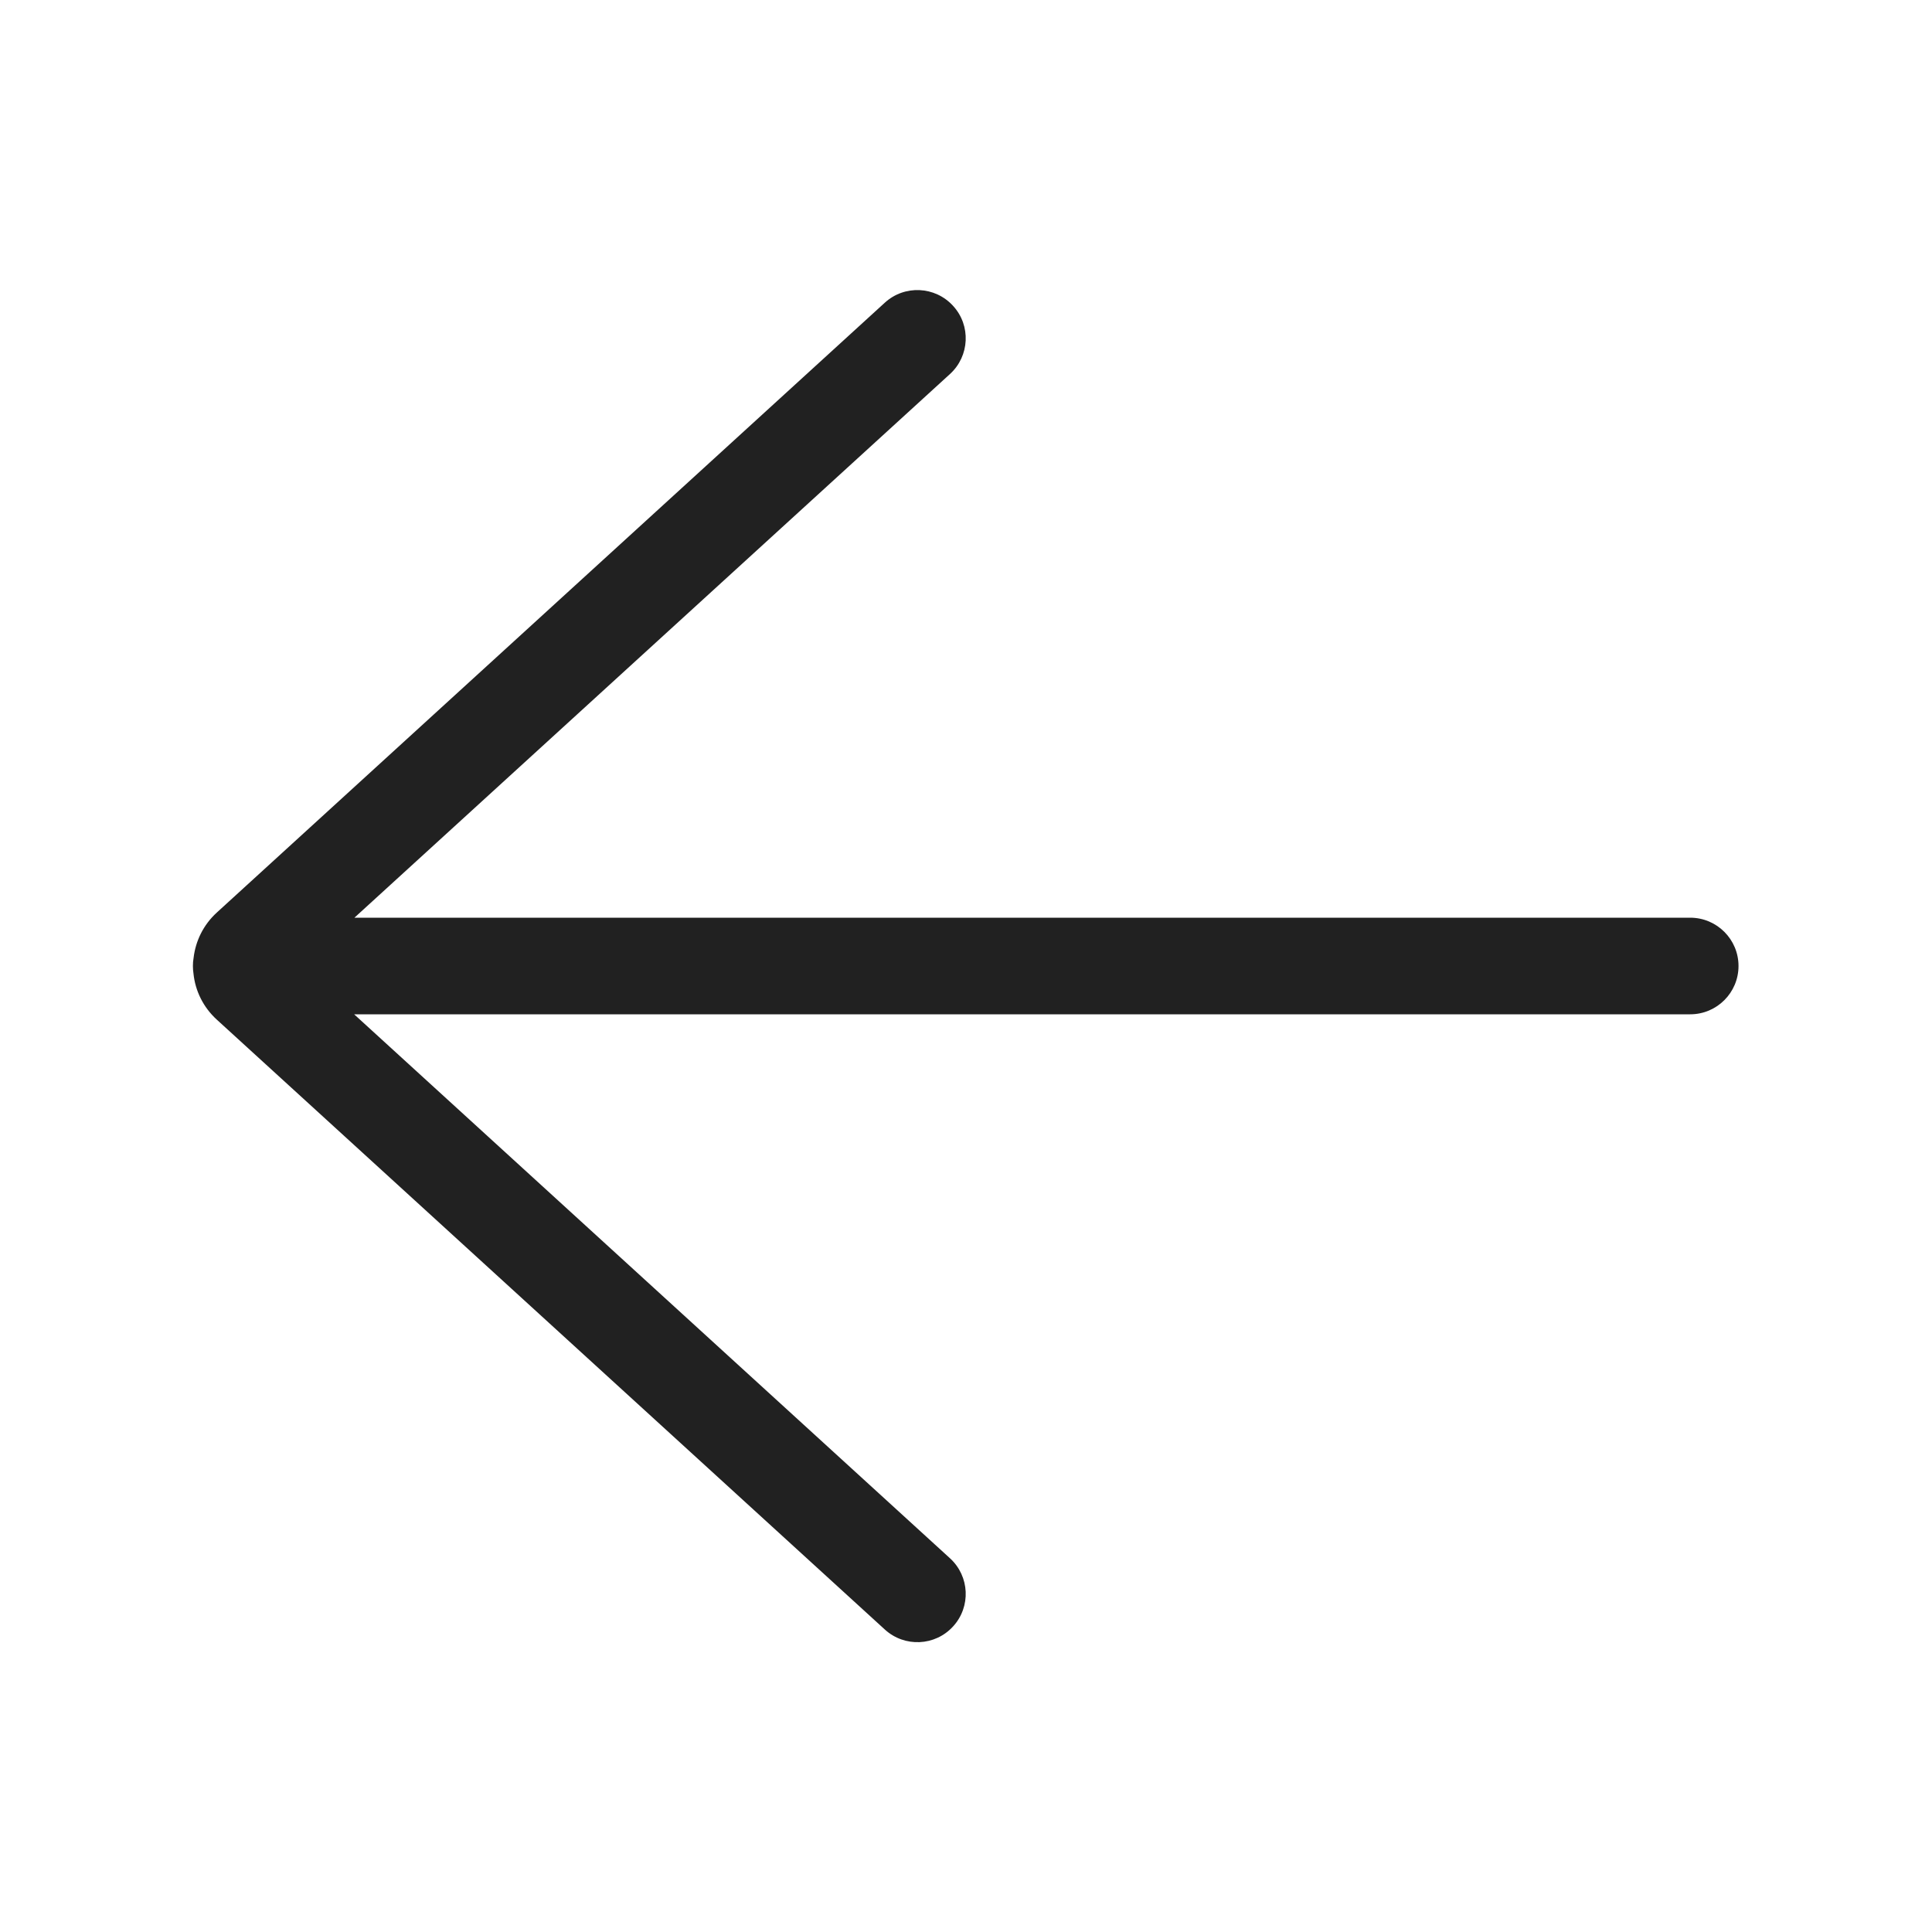
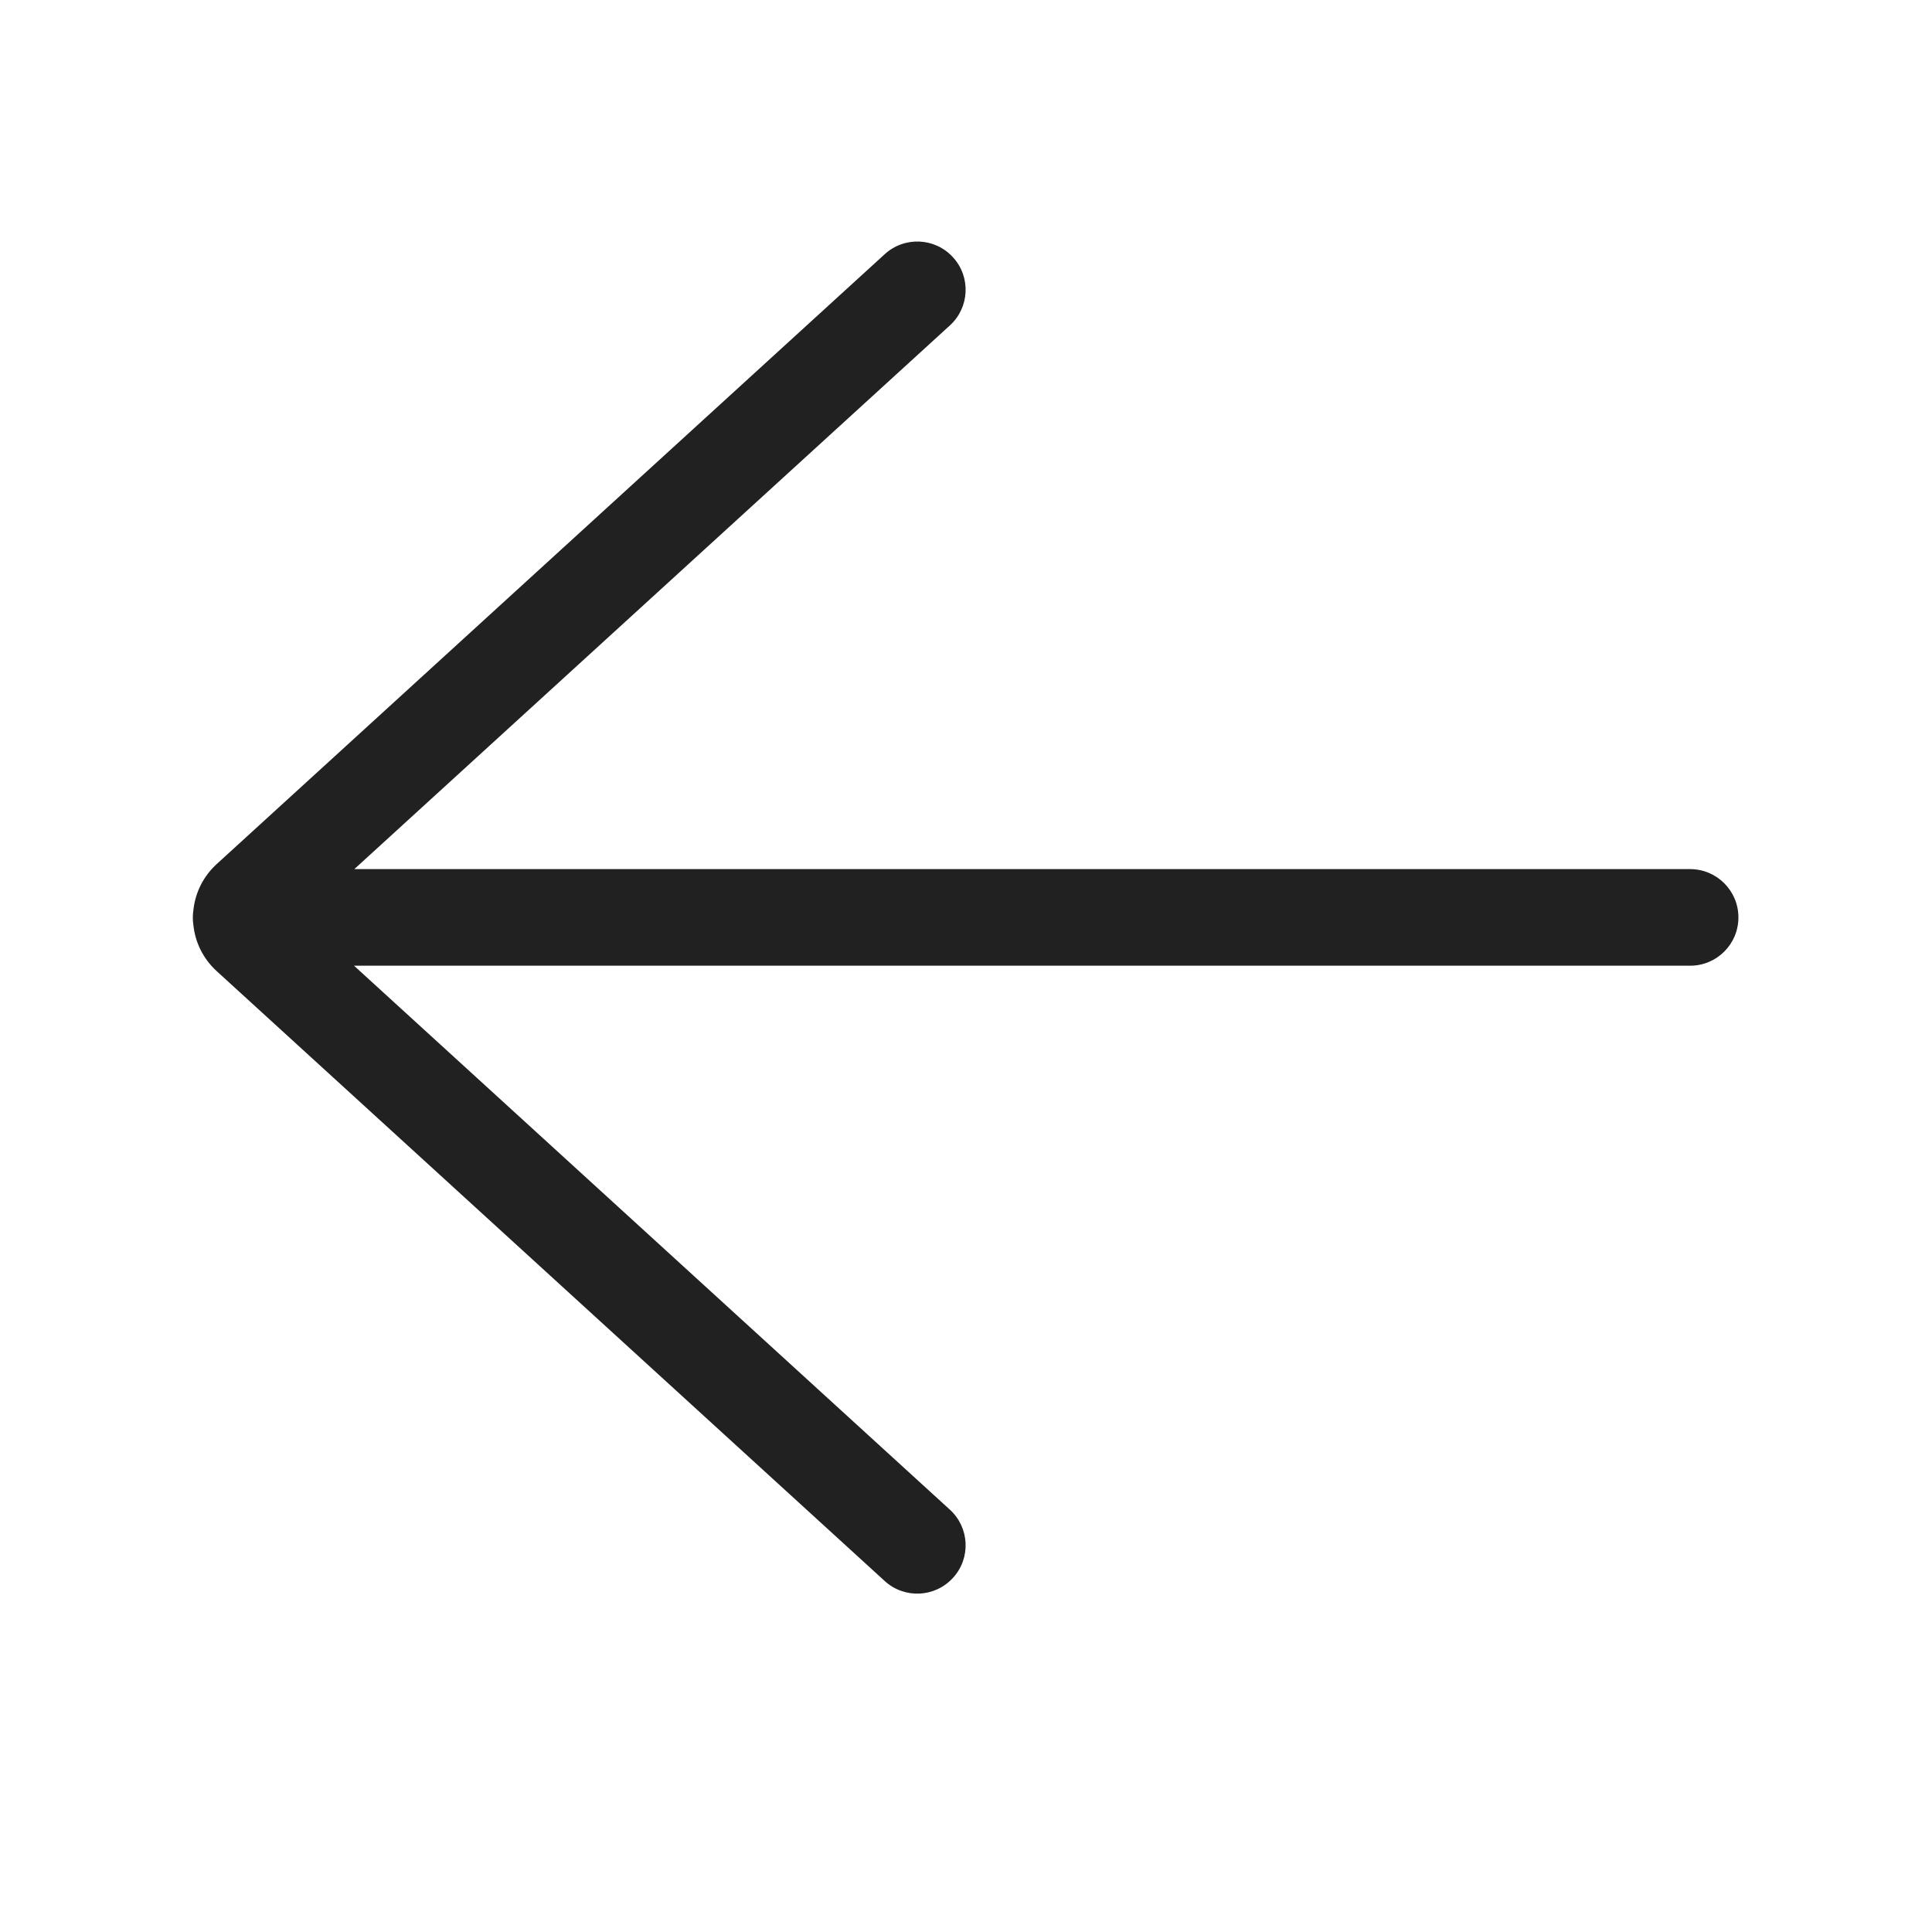
- <svg xmlns="http://www.w3.org/2000/svg" width="20px" height="20px" viewBox="0 0 20 20" version="1.1">
-   <g id="🔍-System-Icons" stroke="none" stroke-width="1" fill="none" fill-rule="evenodd">
-     <g id="ic_fluent_arrow_left_20_regular" fill="#212121" fill-rule="nonzero">
-       <path d="M9.16,16.869 C9.364,17.055 9.68,17.041 9.866,16.837 C10.053,16.633 10.038,16.317 9.834,16.131 L3.666,10.5 L17.497,10.5 C17.773,10.5 17.997,10.276 17.997,10 C17.997,9.724 17.773,9.5 17.497,9.5 L3.669,9.5 L9.834,3.872 C10.038,3.686 10.053,3.369 9.866,3.166 C9.68,2.962 9.364,2.947 9.16,3.133 L2.244,9.447 C2.104,9.575 2.024,9.743 2.004,9.916 C1.999,9.943 1.997,9.971 1.997,10 C1.997,10.027 1.999,10.053 2.003,10.079 C2.021,10.255 2.102,10.425 2.244,10.555 L9.16,16.869 Z" id="🎨-Color" />
-     </g>
-   </g>
+ <svg xmlns="http://www.w3.org/2000/svg" width="20" height="20" viewBox="0 0 20 20" fill="none">
+   <path d="M9.159 16.367C9.363 16.553 9.679 16.538 9.865 16.334C10.052 16.131 10.037 15.814 9.833 15.628L3.665 9.997H17.496C17.772 9.997 17.996 9.774 17.996 9.497C17.996 9.221 17.772 8.997 17.496 8.997H3.668L9.833 3.369C10.037 3.183 10.052 2.867 9.865 2.663C9.679 2.459 9.363 2.445 9.159 2.631L2.243 8.945C2.103 9.073 2.023 9.24 2.003 9.413C1.999 9.441 1.996 9.469 1.996 9.497C1.996 9.524 1.998 9.551 2.002 9.576C2.02 9.752 2.101 9.923 2.243 10.053L9.159 16.367Z" fill="#212121" />
</svg>
